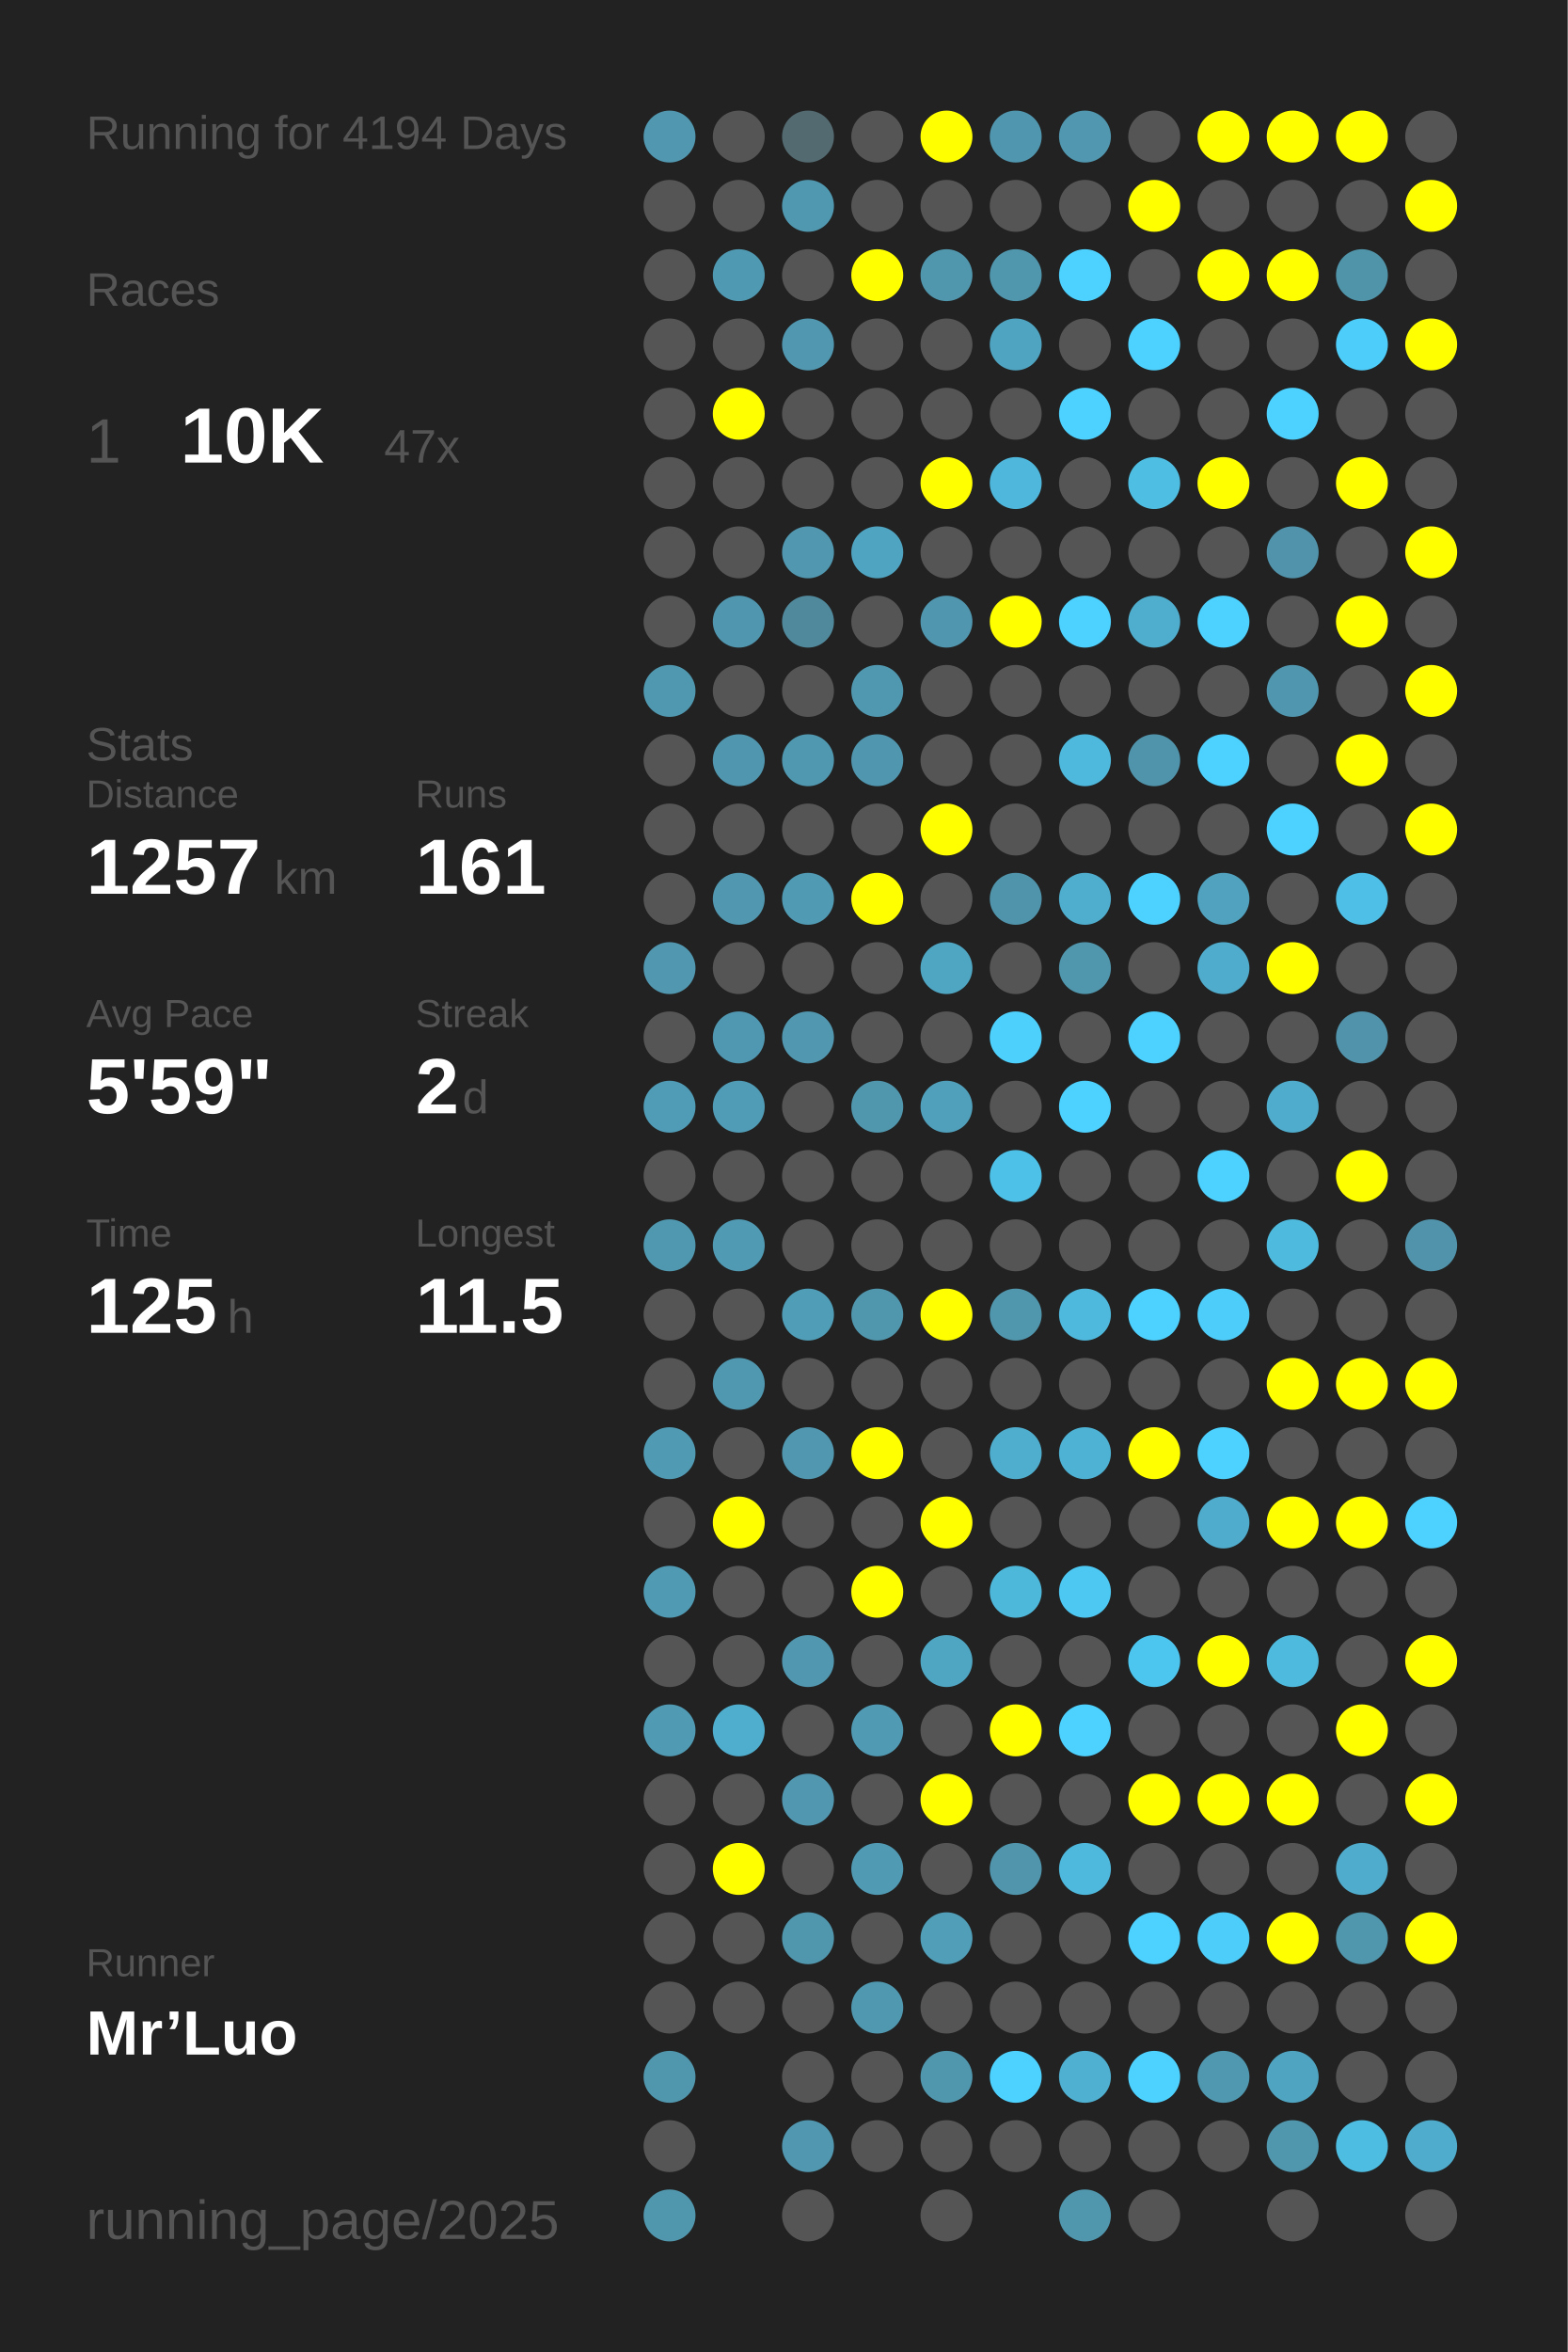
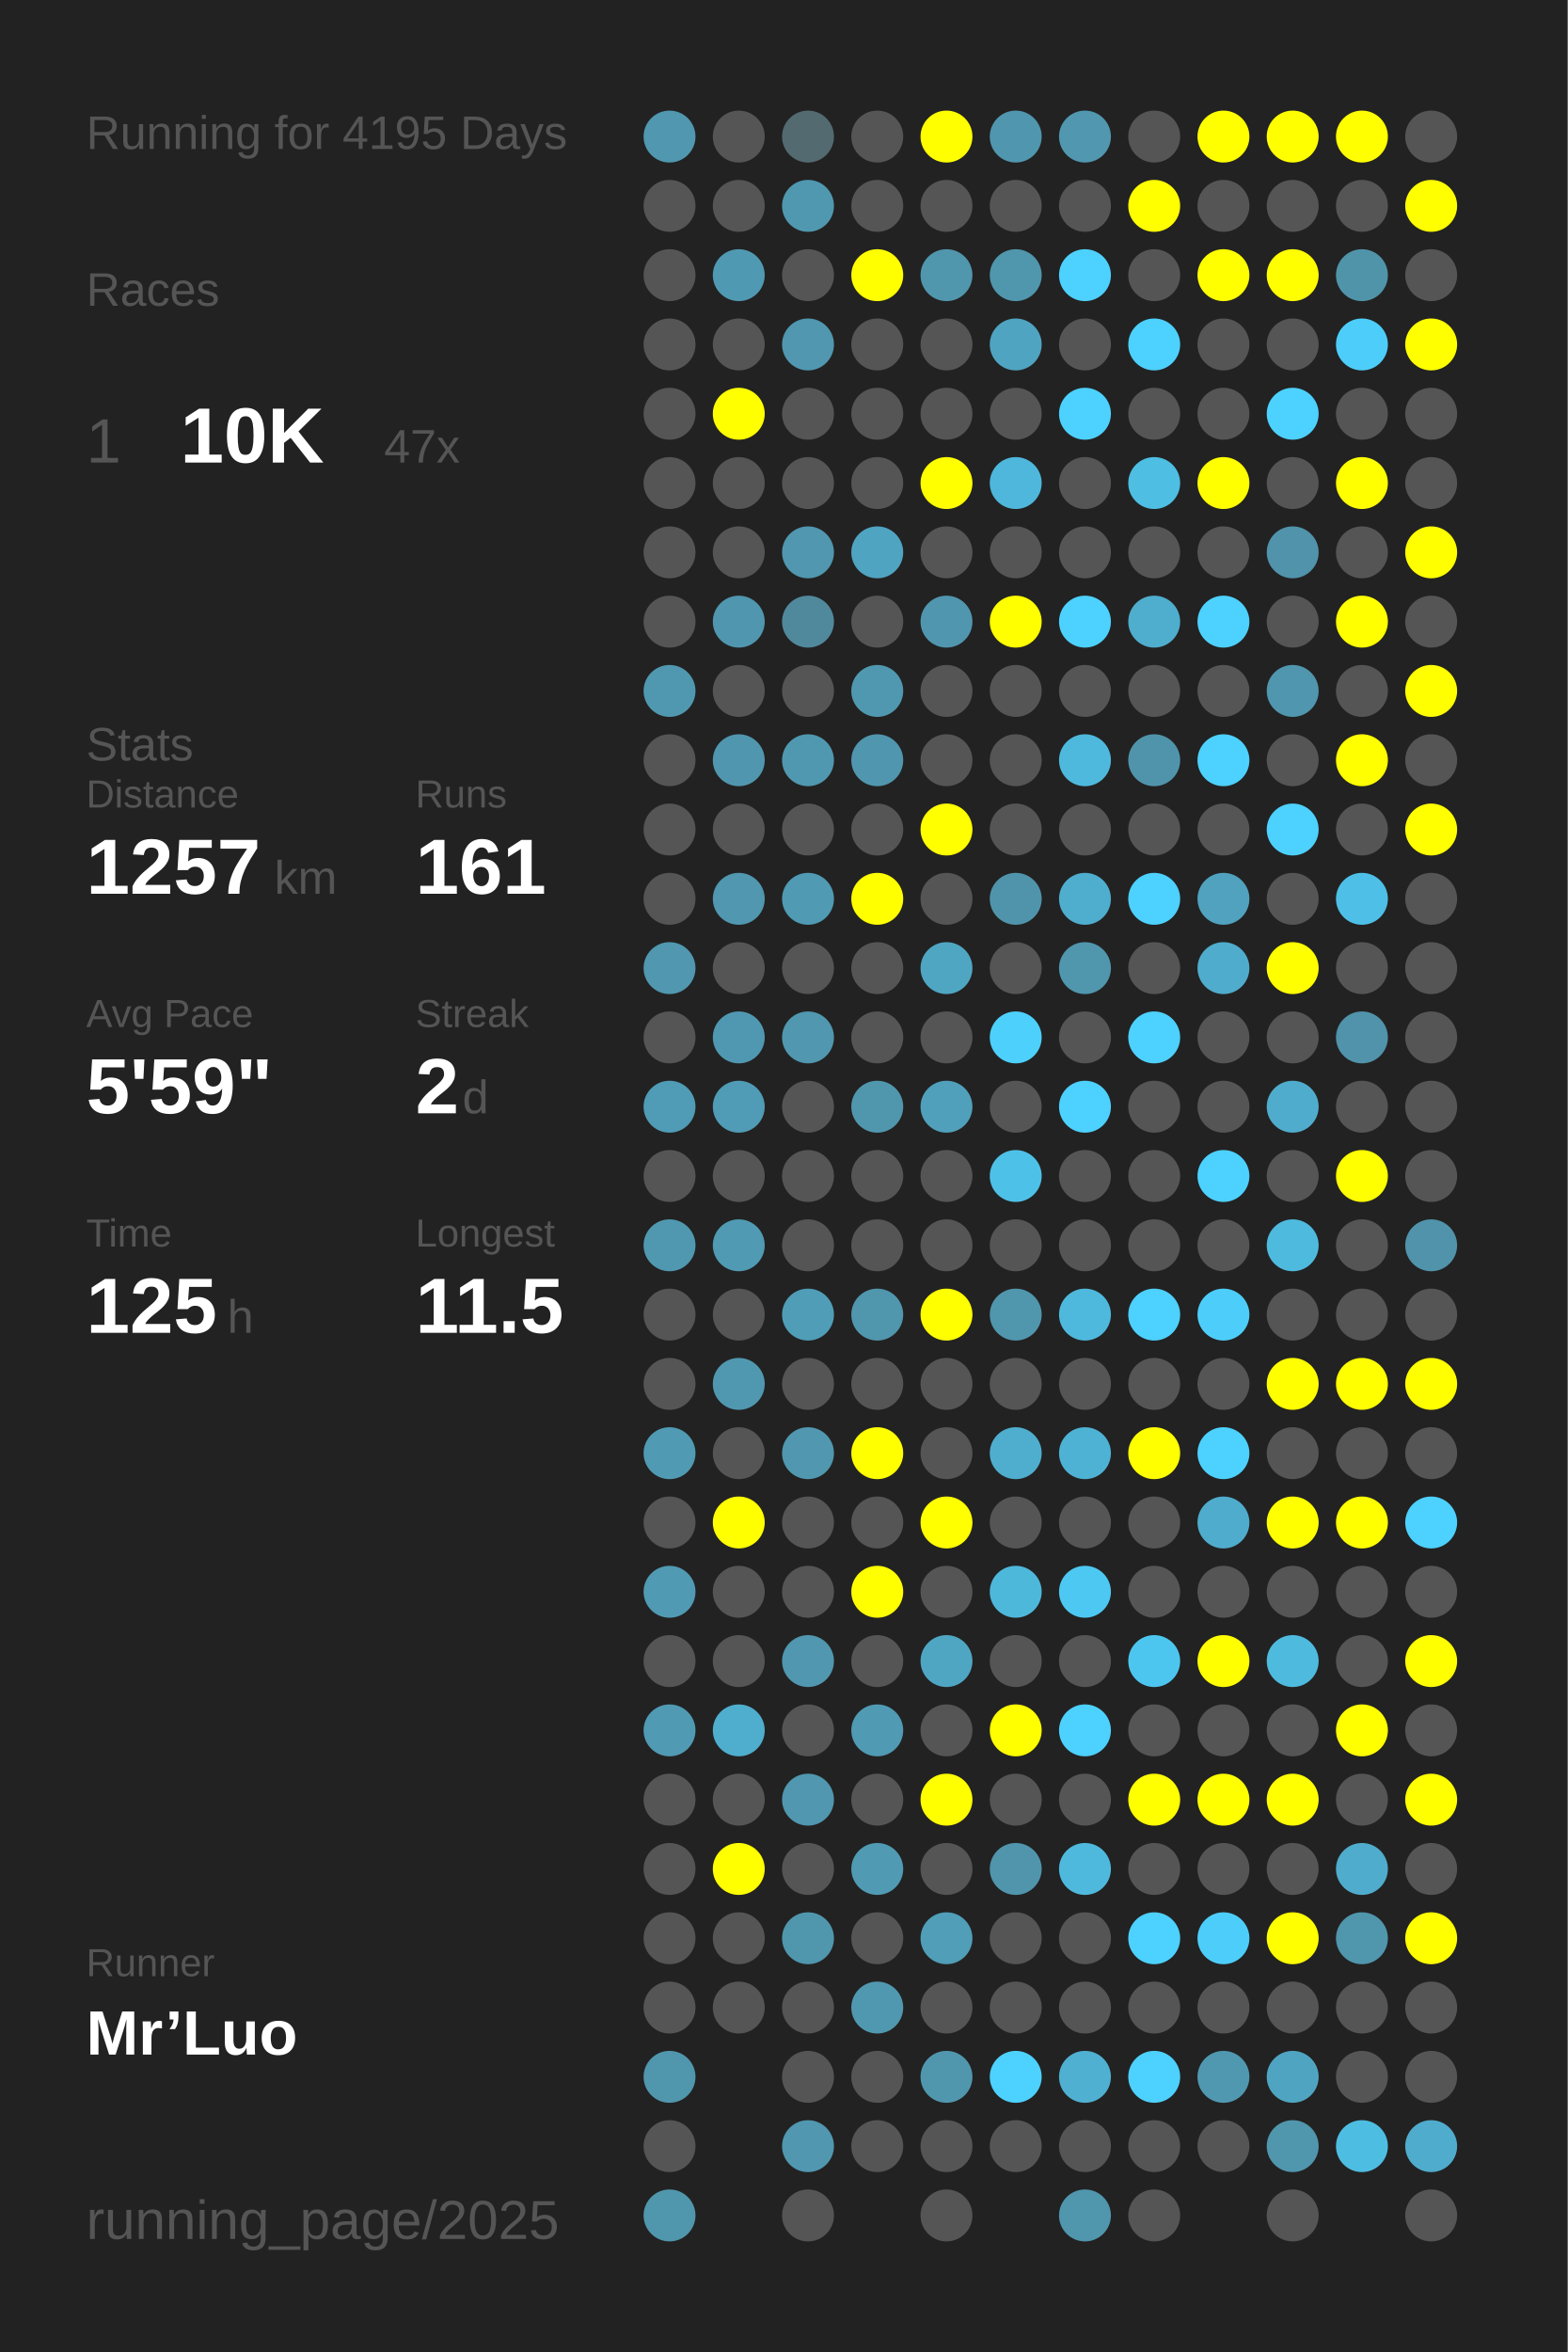
<svg xmlns="http://www.w3.org/2000/svg" baseProfile="full" height="300mm" version="1.1" viewBox="0,0,200,300" width="200mm">
  <defs />
  <rect fill="#222222" height="300" width="200" x="0" y="0" />
-   <text fill="#555555" style="font-size:6px; font-family:Arial;" x="11" y="19">Running for 4194 Days</text>
+   <text fill="#555555" style="font-size:6px; font-family:Arial;" x="11" y="19">Running for 4195 Days</text>
  <text fill="#555555" style="font-size:6px; font-family:Arial;" x="11" y="39">Races</text>
  <text fill="#555555" style="font-size:8px; font-family:Arial;" x="11" y="59">1</text>
  <text fill="#FFFFFF" style="font-size:10px; font-family:Arial; font-weight:bold;" x="23" y="59">10K</text>
  <text fill="#555555" style="font-size:6px; font-family:Arial;" x="49" y="59">47x</text>
  <text fill="#555555" style="font-size:6px; font-family:Arial;" x="11" y="97">Stats</text>
  <text fill="#555555" style="font-size:5px; font-family:Arial;" x="11" y="103">Distance</text>
  <text fill="#FFFFFF" style="font-size:10px; font-family:Arial; font-weight:bold;" x="11" y="114">1257</text>
  <text fill="#555555" style="font-size:6px; font-family:Arial;" x="35" y="114">km</text>
  <text fill="#555555" style="font-size:5px; font-family:Arial;" x="53" y="103">Runs</text>
  <text fill="#FFFFFF" style="font-size:10px; font-family:Arial; font-weight:bold;" x="53" y="114">161</text>
  <text fill="#555555" style="font-size:5px; font-family:Arial;" x="11" y="131">Avg Pace</text>
  <text fill="#FFFFFF" style="font-size:10px; font-family:Arial; font-weight:bold;" x="11" y="142">5'59"</text>
  <text fill="#555555" style="font-size:5px; font-family:Arial;" x="53" y="131">Streak</text>
  <text fill="#FFFFFF" style="font-size:10px; font-family:Arial; font-weight:bold;" x="53" y="142">2</text>
  <text fill="#555555" style="font-size:6px; font-family:Arial;" x="59" y="142">d</text>
  <text fill="#555555" style="font-size:5px; font-family:Arial;" x="11" y="159">Time</text>
  <text fill="#FFFFFF" style="font-size:10px; font-family:Arial; font-weight:bold;" x="11" y="170">125</text>
  <text fill="#555555" style="font-size:6px; font-family:Arial;" x="29" y="170">h</text>
  <text fill="#555555" style="font-size:5px; font-family:Arial;" x="53" y="159">Longest</text>
  <text fill="#FFFFFF" style="font-size:10px; font-family:Arial; font-weight:bold;" x="53" y="170">11.5</text>
  <text fill="#555555" style="font-size:5px; font-family:Arial;" x="11" y="252.065">Runner</text>
  <text fill="#FFFFFF" style="font-size:8px; font-family:Arial; font-weight:bold;" x="11" y="262.065">Mr’Luo</text>
  <text fill="#555555" style="font-size:7px; font-family:Arial;" x="11" y="285.581">running_page/2025</text>
  <circle cx="85.417" cy="17.419" fill="#5097af" r="3.312" />
  <circle cx="85.417" cy="26.258" fill="#555555" r="3.312" />
  <circle cx="85.417" cy="35.097" fill="#555555" r="3.312" />
  <circle cx="85.417" cy="43.935" fill="#555555" r="3.312" />
  <circle cx="85.417" cy="52.774" fill="#555555" r="3.312" />
  <circle cx="85.417" cy="61.613" fill="#555555" r="3.312" />
  <circle cx="85.417" cy="70.452" fill="#555555" r="3.312" />
  <circle cx="85.417" cy="79.29" fill="#555555" r="3.312" />
  <circle cx="85.417" cy="88.129" fill="#5098b0" r="3.312" />
  <circle cx="85.417" cy="96.968" fill="#555555" r="3.312" />
  <circle cx="85.417" cy="105.806" fill="#555555" r="3.312" />
  <circle cx="85.417" cy="114.645" fill="#555555" r="3.312" />
  <circle cx="85.417" cy="123.484" fill="#5097af" r="3.312" />
  <circle cx="85.417" cy="132.323" fill="#555555" r="3.312" />
  <circle cx="85.417" cy="141.161" fill="#509bb5" r="3.312" />
  <circle cx="85.417" cy="150" fill="#555555" r="3.312" />
  <circle cx="85.417" cy="158.839" fill="#5098b0" r="3.312" />
  <circle cx="85.417" cy="167.677" fill="#555555" r="3.312" />
  <circle cx="85.417" cy="176.516" fill="#555555" r="3.312" />
  <circle cx="85.417" cy="185.355" fill="#509ab3" r="3.312" />
  <circle cx="85.417" cy="194.194" fill="#555555" r="3.312" />
  <circle cx="85.417" cy="203.032" fill="#509ab3" r="3.312" />
  <circle cx="85.417" cy="211.871" fill="#555555" r="3.312" />
  <circle cx="85.417" cy="220.71" fill="#509ab3" r="3.312" />
  <circle cx="85.417" cy="229.548" fill="#555555" r="3.312" />
  <circle cx="85.417" cy="238.387" fill="#555555" r="3.312" />
  <circle cx="85.417" cy="247.226" fill="#555555" r="3.312" />
  <circle cx="85.417" cy="256.065" fill="#555555" r="3.312" />
  <circle cx="85.417" cy="264.903" fill="#5096ad" r="3.312" />
  <circle cx="85.417" cy="273.742" fill="#555555" r="3.312" />
  <circle cx="85.417" cy="282.581" fill="#5096ad" r="3.312" />
  <circle cx="94.25" cy="17.419" fill="#555555" r="3.312" />
  <circle cx="94.25" cy="26.258" fill="#555555" r="3.312" />
  <circle cx="94.25" cy="35.097" fill="#5099b2" r="3.312" />
  <circle cx="94.25" cy="43.935" fill="#555555" r="3.312" />
  <circle cx="94.25" cy="52.774" fill="#FFFF00" r="3.312" />
  <circle cx="94.25" cy="61.613" fill="#555555" r="3.312" />
  <circle cx="94.25" cy="70.452" fill="#555555" r="3.312" />
  <circle cx="94.25" cy="79.29" fill="#5096ae" r="3.312" />
  <circle cx="94.25" cy="88.129" fill="#555555" r="3.312" />
  <circle cx="94.25" cy="96.968" fill="#5096ae" r="3.312" />
  <circle cx="94.25" cy="105.806" fill="#555555" r="3.312" />
  <circle cx="94.25" cy="114.645" fill="#5097af" r="3.312" />
  <circle cx="94.25" cy="123.484" fill="#555555" r="3.312" />
  <circle cx="94.25" cy="132.323" fill="#5098b1" r="3.312" />
  <circle cx="94.25" cy="141.161" fill="#509bb5" r="3.312" />
  <circle cx="94.25" cy="150" fill="#555555" r="3.312" />
  <circle cx="94.25" cy="158.839" fill="#509ab3" r="3.312" />
  <circle cx="94.25" cy="167.677" fill="#555555" r="3.312" />
  <circle cx="94.25" cy="176.516" fill="#5098b0" r="3.312" />
  <circle cx="94.25" cy="185.355" fill="#555555" r="3.312" />
  <circle cx="94.25" cy="194.194" fill="#FFFF00" r="3.312" />
  <circle cx="94.25" cy="203.032" fill="#555555" r="3.312" />
  <circle cx="94.25" cy="211.871" fill="#555555" r="3.312" />
  <circle cx="94.25" cy="220.71" fill="#4fadcd" r="3.312" />
  <circle cx="94.25" cy="229.548" fill="#555555" r="3.312" />
  <circle cx="94.25" cy="238.387" fill="#FFFF00" r="3.312" />
  <circle cx="94.25" cy="247.226" fill="#555555" r="3.312" />
  <circle cx="94.25" cy="256.065" fill="#555555" r="3.312" />
  <circle cx="103.083" cy="17.419" fill="#536a71" r="3.312" />
  <circle cx="103.083" cy="26.258" fill="#5098b0" r="3.312" />
  <circle cx="103.083" cy="35.097" fill="#555555" r="3.312" />
  <circle cx="103.083" cy="43.935" fill="#5097af" r="3.312" />
  <circle cx="103.083" cy="52.774" fill="#555555" r="3.312" />
  <circle cx="103.083" cy="61.613" fill="#555555" r="3.312" />
  <circle cx="103.083" cy="70.452" fill="#5097af" r="3.312" />
  <circle cx="103.083" cy="79.29" fill="#51899c" r="3.312" />
  <circle cx="103.083" cy="88.129" fill="#555555" r="3.312" />
  <circle cx="103.083" cy="96.968" fill="#5098b0" r="3.312" />
  <circle cx="103.083" cy="105.806" fill="#555555" r="3.312" />
  <circle cx="103.083" cy="114.645" fill="#509ab3" r="3.312" />
  <circle cx="103.083" cy="123.484" fill="#555555" r="3.312" />
  <circle cx="103.083" cy="132.323" fill="#5097af" r="3.312" />
  <circle cx="103.083" cy="141.161" fill="#555555" r="3.312" />
  <circle cx="103.083" cy="150" fill="#555555" r="3.312" />
  <circle cx="103.083" cy="158.839" fill="#555555" r="3.312" />
  <circle cx="103.083" cy="167.677" fill="#509db7" r="3.312" />
  <circle cx="103.083" cy="176.516" fill="#555555" r="3.312" />
  <circle cx="103.083" cy="185.355" fill="#5097af" r="3.312" />
  <circle cx="103.083" cy="194.194" fill="#555555" r="3.312" />
  <circle cx="103.083" cy="203.032" fill="#555555" r="3.312" />
  <circle cx="103.083" cy="211.871" fill="#5097af" r="3.312" />
  <circle cx="103.083" cy="220.71" fill="#555555" r="3.312" />
  <circle cx="103.083" cy="229.548" fill="#5097af" r="3.312" />
  <circle cx="103.083" cy="238.387" fill="#555555" r="3.312" />
  <circle cx="103.083" cy="247.226" fill="#5096ad" r="3.312" />
  <circle cx="103.083" cy="256.065" fill="#555555" r="3.312" />
  <circle cx="103.083" cy="264.903" fill="#555555" r="3.312" />
  <circle cx="103.083" cy="273.742" fill="#5097af" r="3.312" />
  <circle cx="103.083" cy="282.581" fill="#555555" r="3.312" />
  <circle cx="111.917" cy="17.419" fill="#555555" r="3.312" />
  <circle cx="111.917" cy="26.258" fill="#555555" r="3.312" />
  <circle cx="111.917" cy="35.097" fill="#FFFF00" r="3.312" />
  <circle cx="111.917" cy="43.935" fill="#555555" r="3.312" />
  <circle cx="111.917" cy="52.774" fill="#555555" r="3.312" />
  <circle cx="111.917" cy="61.613" fill="#555555" r="3.312" />
  <circle cx="111.917" cy="70.452" fill="#4fa4c1" r="3.312" />
  <circle cx="111.917" cy="79.29" fill="#555555" r="3.312" />
  <circle cx="111.917" cy="88.129" fill="#5098b0" r="3.312" />
  <circle cx="111.917" cy="96.968" fill="#5096ae" r="3.312" />
  <circle cx="111.917" cy="105.806" fill="#555555" r="3.312" />
  <circle cx="111.917" cy="114.645" fill="#FFFF00" r="3.312" />
  <circle cx="111.917" cy="123.484" fill="#555555" r="3.312" />
  <circle cx="111.917" cy="132.323" fill="#555555" r="3.312" />
  <circle cx="111.917" cy="141.161" fill="#5097ae" r="3.312" />
  <circle cx="111.917" cy="150" fill="#555555" r="3.312" />
  <circle cx="111.917" cy="158.839" fill="#555555" r="3.312" />
  <circle cx="111.917" cy="167.677" fill="#5096ad" r="3.312" />
  <circle cx="111.917" cy="176.516" fill="#555555" r="3.312" />
  <circle cx="111.917" cy="185.355" fill="#FFFF00" r="3.312" />
  <circle cx="111.917" cy="194.194" fill="#555555" r="3.312" />
  <circle cx="111.917" cy="203.032" fill="#FFFF00" r="3.312" />
  <circle cx="111.917" cy="211.871" fill="#555555" r="3.312" />
  <circle cx="111.917" cy="220.71" fill="#509ab3" r="3.312" />
  <circle cx="111.917" cy="229.548" fill="#555555" r="3.312" />
  <circle cx="111.917" cy="238.387" fill="#509ab3" r="3.312" />
  <circle cx="111.917" cy="247.226" fill="#555555" r="3.312" />
  <circle cx="111.917" cy="256.065" fill="#5098b0" r="3.312" />
  <circle cx="111.917" cy="264.903" fill="#555555" r="3.312" />
  <circle cx="111.917" cy="273.742" fill="#555555" r="3.312" />
  <circle cx="120.75" cy="17.419" fill="#FFFF00" r="3.312" />
  <circle cx="120.75" cy="26.258" fill="#555555" r="3.312" />
  <circle cx="120.75" cy="35.097" fill="#5096ad" r="3.312" />
  <circle cx="120.75" cy="43.935" fill="#555555" r="3.312" />
  <circle cx="120.75" cy="52.774" fill="#555555" r="3.312" />
  <circle cx="120.75" cy="61.613" fill="#FFFF00" r="3.312" />
  <circle cx="120.75" cy="70.452" fill="#555555" r="3.312" />
  <circle cx="120.75" cy="79.29" fill="#5096ae" r="3.312" />
  <circle cx="120.75" cy="88.129" fill="#555555" r="3.312" />
  <circle cx="120.75" cy="96.968" fill="#555555" r="3.312" />
  <circle cx="120.75" cy="105.806" fill="#FFFF00" r="3.312" />
  <circle cx="120.75" cy="114.645" fill="#555555" r="3.312" />
  <circle cx="120.75" cy="123.484" fill="#4fa6c3" r="3.312" />
  <circle cx="120.75" cy="132.323" fill="#555555" r="3.312" />
  <circle cx="120.75" cy="141.161" fill="#50a0bb" r="3.312" />
  <circle cx="120.75" cy="150" fill="#555555" r="3.312" />
  <circle cx="120.75" cy="158.839" fill="#555555" r="3.312" />
  <circle cx="120.75" cy="167.677" fill="#FFFF00" r="3.312" />
  <circle cx="120.75" cy="176.516" fill="#555555" r="3.312" />
  <circle cx="120.75" cy="185.355" fill="#555555" r="3.312" />
  <circle cx="120.75" cy="194.194" fill="#FFFF00" r="3.312" />
  <circle cx="120.75" cy="203.032" fill="#555555" r="3.312" />
  <circle cx="120.75" cy="211.871" fill="#4fa6c3" r="3.312" />
  <circle cx="120.75" cy="220.71" fill="#555555" r="3.312" />
  <circle cx="120.75" cy="229.548" fill="#FFFF00" r="3.312" />
  <circle cx="120.75" cy="238.387" fill="#555555" r="3.312" />
  <circle cx="120.75" cy="247.226" fill="#509eb8" r="3.312" />
  <circle cx="120.75" cy="256.065" fill="#555555" r="3.312" />
  <circle cx="120.75" cy="264.903" fill="#5097ae" r="3.312" />
  <circle cx="120.75" cy="273.742" fill="#555555" r="3.312" />
  <circle cx="120.75" cy="282.581" fill="#555555" r="3.312" />
  <circle cx="129.583" cy="17.419" fill="#5096ae" r="3.312" />
  <circle cx="129.583" cy="26.258" fill="#555555" r="3.312" />
  <circle cx="129.583" cy="35.097" fill="#5096ad" r="3.312" />
  <circle cx="129.583" cy="43.935" fill="#4fa4c1" r="3.312" />
  <circle cx="129.583" cy="52.774" fill="#555555" r="3.312" />
  <circle cx="129.583" cy="61.613" fill="#4eb7db" r="3.312" />
  <circle cx="129.583" cy="70.452" fill="#555555" r="3.312" />
  <circle cx="129.583" cy="79.29" fill="#FFFF00" r="3.312" />
  <circle cx="129.583" cy="88.129" fill="#555555" r="3.312" />
  <circle cx="129.583" cy="96.968" fill="#555555" r="3.312" />
  <circle cx="129.583" cy="105.806" fill="#555555" r="3.312" />
  <circle cx="129.583" cy="114.645" fill="#5094ab" r="3.312" />
  <circle cx="129.583" cy="123.484" fill="#555555" r="3.312" />
  <circle cx="129.583" cy="132.323" fill="#4dd0fc" r="3.312" />
  <circle cx="129.583" cy="141.161" fill="#555555" r="3.312" />
  <circle cx="129.583" cy="150" fill="#4ec1e8" r="3.312" />
  <circle cx="129.583" cy="158.839" fill="#555555" r="3.312" />
  <circle cx="129.583" cy="167.677" fill="#5096ad" r="3.312" />
  <circle cx="129.583" cy="176.516" fill="#555555" r="3.312" />
  <circle cx="129.583" cy="185.355" fill="#4faece" r="3.312" />
  <circle cx="129.583" cy="194.194" fill="#555555" r="3.312" />
  <circle cx="129.583" cy="203.032" fill="#4eb8db" r="3.312" />
  <circle cx="129.583" cy="211.871" fill="#555555" r="3.312" />
  <circle cx="129.583" cy="220.71" fill="#FFFF00" r="3.312" />
  <circle cx="129.583" cy="229.548" fill="#555555" r="3.312" />
  <circle cx="129.583" cy="238.387" fill="#5095ac" r="3.312" />
  <circle cx="129.583" cy="247.226" fill="#555555" r="3.312" />
  <circle cx="129.583" cy="256.065" fill="#555555" r="3.312" />
  <circle cx="129.583" cy="264.903" fill="#4dd1fe" r="3.312" />
  <circle cx="129.583" cy="273.742" fill="#555555" r="3.312" />
  <circle cx="138.417" cy="17.419" fill="#5097af" r="3.312" />
  <circle cx="138.417" cy="26.258" fill="#555555" r="3.312" />
  <circle cx="138.417" cy="35.097" fill="#4dd1fe" r="3.312" />
  <circle cx="138.417" cy="43.935" fill="#555555" r="3.312" />
  <circle cx="138.417" cy="52.774" fill="#4dd1fe" r="3.312" />
  <circle cx="138.417" cy="61.613" fill="#555555" r="3.312" />
  <circle cx="138.417" cy="70.452" fill="#555555" r="3.312" />
  <circle cx="138.417" cy="79.29" fill="#4dd1fe" r="3.312" />
  <circle cx="138.417" cy="88.129" fill="#555555" r="3.312" />
  <circle cx="138.417" cy="96.968" fill="#4eb9dd" r="3.312" />
  <circle cx="138.417" cy="105.806" fill="#555555" r="3.312" />
  <circle cx="138.417" cy="114.645" fill="#4fadce" r="3.312" />
  <circle cx="138.417" cy="123.484" fill="#5096ad" r="3.312" />
  <circle cx="138.417" cy="132.323" fill="#555555" r="3.312" />
  <circle cx="138.417" cy="141.161" fill="#4dd1fe" r="3.312" />
  <circle cx="138.417" cy="150" fill="#555555" r="3.312" />
  <circle cx="138.417" cy="158.839" fill="#555555" r="3.312" />
  <circle cx="138.417" cy="167.677" fill="#4eb9dd" r="3.312" />
  <circle cx="138.417" cy="176.516" fill="#555555" r="3.312" />
  <circle cx="138.417" cy="185.355" fill="#4eb2d4" r="3.312" />
  <circle cx="138.417" cy="194.194" fill="#555555" r="3.312" />
  <circle cx="138.417" cy="203.032" fill="#4dc8f2" r="3.312" />
  <circle cx="138.417" cy="211.871" fill="#555555" r="3.312" />
  <circle cx="138.417" cy="220.71" fill="#4dd1fe" r="3.312" />
  <circle cx="138.417" cy="229.548" fill="#555555" r="3.312" />
  <circle cx="138.417" cy="238.387" fill="#4eb9dd" r="3.312" />
  <circle cx="138.417" cy="247.226" fill="#555555" r="3.312" />
  <circle cx="138.417" cy="256.065" fill="#555555" r="3.312" />
  <circle cx="138.417" cy="264.903" fill="#4fb0d1" r="3.312" />
  <circle cx="138.417" cy="273.742" fill="#555555" r="3.312" />
  <circle cx="138.417" cy="282.581" fill="#5096ad" r="3.312" />
  <circle cx="147.25" cy="17.419" fill="#555555" r="3.312" />
  <circle cx="147.25" cy="26.258" fill="#FFFF00" r="3.312" />
  <circle cx="147.25" cy="35.097" fill="#555555" r="3.312" />
  <circle cx="147.25" cy="43.935" fill="#4dd1fe" r="3.312" />
  <circle cx="147.25" cy="52.774" fill="#555555" r="3.312" />
  <circle cx="147.25" cy="61.613" fill="#4ebee3" r="3.312" />
  <circle cx="147.25" cy="70.452" fill="#555555" r="3.312" />
  <circle cx="147.25" cy="79.29" fill="#4fadcd" r="3.312" />
  <circle cx="147.25" cy="88.129" fill="#555555" r="3.312" />
  <circle cx="147.25" cy="96.968" fill="#5094ab" r="3.312" />
  <circle cx="147.25" cy="105.806" fill="#555555" r="3.312" />
  <circle cx="147.25" cy="114.645" fill="#4dd1fe" r="3.312" />
  <circle cx="147.25" cy="123.484" fill="#555555" r="3.312" />
  <circle cx="147.25" cy="132.323" fill="#4dd1fe" r="3.312" />
  <circle cx="147.25" cy="141.161" fill="#555555" r="3.312" />
  <circle cx="147.25" cy="150" fill="#555555" r="3.312" />
  <circle cx="147.25" cy="158.839" fill="#555555" r="3.312" />
  <circle cx="147.25" cy="167.677" fill="#4dd1fe" r="3.312" />
  <circle cx="147.25" cy="176.516" fill="#555555" r="3.312" />
  <circle cx="147.25" cy="185.355" fill="#FFFF00" r="3.312" />
  <circle cx="147.25" cy="194.194" fill="#555555" r="3.312" />
  <circle cx="147.25" cy="203.032" fill="#555555" r="3.312" />
  <circle cx="147.25" cy="211.871" fill="#4dc6ef" r="3.312" />
  <circle cx="147.25" cy="220.71" fill="#555555" r="3.312" />
  <circle cx="147.25" cy="229.548" fill="#FFFF00" r="3.312" />
  <circle cx="147.25" cy="238.387" fill="#555555" r="3.312" />
  <circle cx="147.25" cy="247.226" fill="#4dd1fe" r="3.312" />
  <circle cx="147.25" cy="256.065" fill="#555555" r="3.312" />
  <circle cx="147.25" cy="264.903" fill="#4dd1fe" r="3.312" />
  <circle cx="147.25" cy="273.742" fill="#555555" r="3.312" />
  <circle cx="147.25" cy="282.581" fill="#555555" r="3.312" />
  <circle cx="156.083" cy="17.419" fill="#FFFF00" r="3.312" />
  <circle cx="156.083" cy="26.258" fill="#555555" r="3.312" />
  <circle cx="156.083" cy="35.097" fill="#FFFF00" r="3.312" />
  <circle cx="156.083" cy="43.935" fill="#555555" r="3.312" />
  <circle cx="156.083" cy="52.774" fill="#555555" r="3.312" />
  <circle cx="156.083" cy="61.613" fill="#FFFF00" r="3.312" />
  <circle cx="156.083" cy="70.452" fill="#555555" r="3.312" />
  <circle cx="156.083" cy="79.29" fill="#4dd1fe" r="3.312" />
  <circle cx="156.083" cy="88.129" fill="#555555" r="3.312" />
  <circle cx="156.083" cy="96.968" fill="#4dd1fe" r="3.312" />
  <circle cx="156.083" cy="105.806" fill="#555555" r="3.312" />
  <circle cx="156.083" cy="114.645" fill="#50a2be" r="3.312" />
  <circle cx="156.083" cy="123.484" fill="#4faccc" r="3.312" />
  <circle cx="156.083" cy="132.323" fill="#555555" r="3.312" />
  <circle cx="156.083" cy="141.161" fill="#555555" r="3.312" />
  <circle cx="156.083" cy="150" fill="#4dd1fe" r="3.312" />
  <circle cx="156.083" cy="158.839" fill="#555555" r="3.312" />
  <circle cx="156.083" cy="167.677" fill="#4dcefa" r="3.312" />
  <circle cx="156.083" cy="176.516" fill="#555555" r="3.312" />
  <circle cx="156.083" cy="185.355" fill="#4dd1fe" r="3.312" />
  <circle cx="156.083" cy="194.194" fill="#4faccc" r="3.312" />
  <circle cx="156.083" cy="203.032" fill="#555555" r="3.312" />
  <circle cx="156.083" cy="211.871" fill="#FFFF00" r="3.312" />
  <circle cx="156.083" cy="220.71" fill="#555555" r="3.312" />
  <circle cx="156.083" cy="229.548" fill="#FFFF00" r="3.312" />
  <circle cx="156.083" cy="238.387" fill="#555555" r="3.312" />
  <circle cx="156.083" cy="247.226" fill="#4dcefa" r="3.312" />
  <circle cx="156.083" cy="256.065" fill="#555555" r="3.312" />
  <circle cx="156.083" cy="264.903" fill="#5098b0" r="3.312" />
  <circle cx="156.083" cy="273.742" fill="#555555" r="3.312" />
  <circle cx="164.917" cy="17.419" fill="#FFFF00" r="3.312" />
  <circle cx="164.917" cy="26.258" fill="#555555" r="3.312" />
  <circle cx="164.917" cy="35.097" fill="#FFFF00" r="3.312" />
  <circle cx="164.917" cy="43.935" fill="#555555" r="3.312" />
  <circle cx="164.917" cy="52.774" fill="#4dd1fe" r="3.312" />
  <circle cx="164.917" cy="61.613" fill="#555555" r="3.312" />
  <circle cx="164.917" cy="70.452" fill="#5093aa" r="3.312" />
  <circle cx="164.917" cy="79.29" fill="#555555" r="3.312" />
  <circle cx="164.917" cy="88.129" fill="#5096ae" r="3.312" />
  <circle cx="164.917" cy="96.968" fill="#555555" r="3.312" />
  <circle cx="164.917" cy="105.806" fill="#4dd1fe" r="3.312" />
  <circle cx="164.917" cy="114.645" fill="#555555" r="3.312" />
  <circle cx="164.917" cy="123.484" fill="#FFFF00" r="3.312" />
  <circle cx="164.917" cy="132.323" fill="#555555" r="3.312" />
  <circle cx="164.917" cy="141.161" fill="#4faccc" r="3.312" />
  <circle cx="164.917" cy="150" fill="#555555" r="3.312" />
  <circle cx="164.917" cy="158.839" fill="#4ebade" r="3.312" />
  <circle cx="164.917" cy="167.677" fill="#555555" r="3.312" />
  <circle cx="164.917" cy="176.516" fill="#FFFF00" r="3.312" />
  <circle cx="164.917" cy="185.355" fill="#555555" r="3.312" />
  <circle cx="164.917" cy="194.194" fill="#FFFF00" r="3.312" />
  <circle cx="164.917" cy="203.032" fill="#555555" r="3.312" />
  <circle cx="164.917" cy="211.871" fill="#4ebade" r="3.312" />
  <circle cx="164.917" cy="220.71" fill="#555555" r="3.312" />
  <circle cx="164.917" cy="229.548" fill="#FFFF00" r="3.312" />
  <circle cx="164.917" cy="238.387" fill="#555555" r="3.312" />
  <circle cx="164.917" cy="247.226" fill="#FFFF00" r="3.312" />
  <circle cx="164.917" cy="256.065" fill="#555555" r="3.312" />
  <circle cx="164.917" cy="264.903" fill="#4fa5c1" r="3.312" />
  <circle cx="164.917" cy="273.742" fill="#5096ad" r="3.312" />
  <circle cx="164.917" cy="282.581" fill="#555555" r="3.312" />
  <circle cx="173.75" cy="17.419" fill="#FFFF00" r="3.312" />
  <circle cx="173.75" cy="26.258" fill="#555555" r="3.312" />
  <circle cx="173.75" cy="35.097" fill="#5094aa" r="3.312" />
  <circle cx="173.75" cy="43.935" fill="#4dcefa" r="3.312" />
  <circle cx="173.75" cy="52.774" fill="#555555" r="3.312" />
  <circle cx="173.75" cy="61.613" fill="#FFFF00" r="3.312" />
  <circle cx="173.75" cy="70.452" fill="#555555" r="3.312" />
  <circle cx="173.75" cy="79.29" fill="#FFFF00" r="3.312" />
  <circle cx="173.75" cy="88.129" fill="#555555" r="3.312" />
  <circle cx="173.75" cy="96.968" fill="#FFFF00" r="3.312" />
  <circle cx="173.75" cy="105.806" fill="#555555" r="3.312" />
  <circle cx="173.75" cy="114.645" fill="#4ec0e7" r="3.312" />
  <circle cx="173.75" cy="123.484" fill="#555555" r="3.312" />
  <circle cx="173.75" cy="132.323" fill="#5093aa" r="3.312" />
  <circle cx="173.75" cy="141.161" fill="#555555" r="3.312" />
  <circle cx="173.75" cy="150" fill="#FFFF00" r="3.312" />
  <circle cx="173.75" cy="158.839" fill="#555555" r="3.312" />
  <circle cx="173.75" cy="167.677" fill="#555555" r="3.312" />
  <circle cx="173.75" cy="176.516" fill="#FFFF00" r="3.312" />
  <circle cx="173.75" cy="185.355" fill="#555555" r="3.312" />
  <circle cx="173.75" cy="194.194" fill="#FFFF00" r="3.312" />
  <circle cx="173.75" cy="203.032" fill="#555555" r="3.312" />
  <circle cx="173.75" cy="211.871" fill="#555555" r="3.312" />
  <circle cx="173.75" cy="220.71" fill="#FFFF00" r="3.312" />
  <circle cx="173.75" cy="229.548" fill="#555555" r="3.312" />
  <circle cx="173.75" cy="238.387" fill="#4faccc" r="3.312" />
  <circle cx="173.75" cy="247.226" fill="#5096ad" r="3.312" />
  <circle cx="173.75" cy="256.065" fill="#555555" r="3.312" />
  <circle cx="173.75" cy="264.903" fill="#555555" r="3.312" />
  <circle cx="173.75" cy="273.742" fill="#4ebde2" r="3.312" />
  <circle cx="182.583" cy="17.419" fill="#555555" r="3.312" />
  <circle cx="182.583" cy="26.258" fill="#FFFF00" r="3.312" />
  <circle cx="182.583" cy="35.097" fill="#555555" r="3.312" />
  <circle cx="182.583" cy="43.935" fill="#FFFF00" r="3.312" />
  <circle cx="182.583" cy="52.774" fill="#555555" r="3.312" />
  <circle cx="182.583" cy="61.613" fill="#555555" r="3.312" />
  <circle cx="182.583" cy="70.452" fill="#FFFF00" r="3.312" />
  <circle cx="182.583" cy="79.29" fill="#555555" r="3.312" />
  <circle cx="182.583" cy="88.129" fill="#FFFF00" r="3.312" />
  <circle cx="182.583" cy="96.968" fill="#555555" r="3.312" />
  <circle cx="182.583" cy="105.806" fill="#FFFF00" r="3.312" />
  <circle cx="182.583" cy="114.645" fill="#555555" r="3.312" />
  <circle cx="182.583" cy="123.484" fill="#555555" r="3.312" />
  <circle cx="182.583" cy="132.323" fill="#555555" r="3.312" />
  <circle cx="182.583" cy="141.161" fill="#555555" r="3.312" />
  <circle cx="182.583" cy="150" fill="#555555" r="3.312" />
  <circle cx="182.583" cy="158.839" fill="#5093aa" r="3.312" />
  <circle cx="182.583" cy="167.677" fill="#555555" r="3.312" />
  <circle cx="182.583" cy="176.516" fill="#FFFF00" r="3.312" />
  <circle cx="182.583" cy="185.355" fill="#555555" r="3.312" />
  <circle cx="182.583" cy="194.194" fill="#4dd1fe" r="3.312" />
  <circle cx="182.583" cy="203.032" fill="#555555" r="3.312" />
  <circle cx="182.583" cy="211.871" fill="#FFFF00" r="3.312" />
  <circle cx="182.583" cy="220.71" fill="#555555" r="3.312" />
  <circle cx="182.583" cy="229.548" fill="#FFFF00" r="3.312" />
  <circle cx="182.583" cy="238.387" fill="#555555" r="3.312" />
  <circle cx="182.583" cy="247.226" fill="#FFFF00" r="3.312" />
  <circle cx="182.583" cy="256.065" fill="#555555" r="3.312" />
  <circle cx="182.583" cy="264.903" fill="#555555" r="3.312" />
  <circle cx="182.583" cy="273.742" fill="#4faccc" r="3.312" />
  <circle cx="182.583" cy="282.581" fill="#555555" r="3.312" />
</svg>
